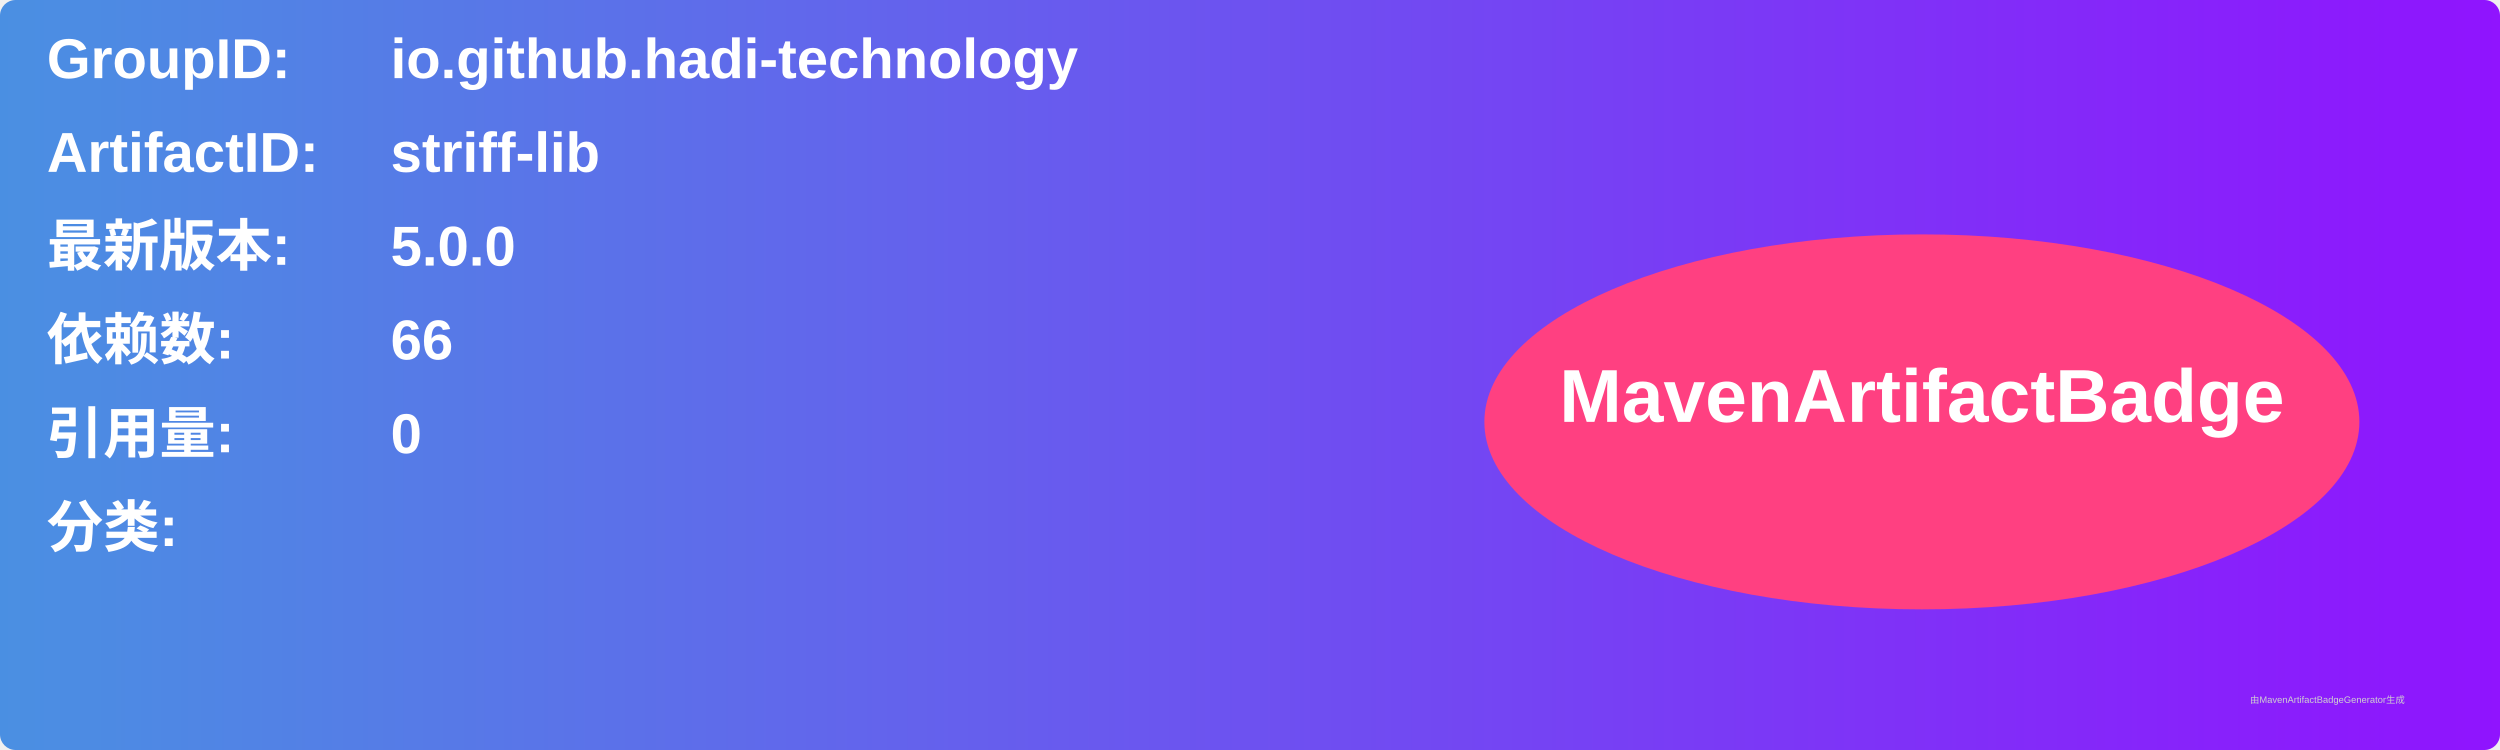
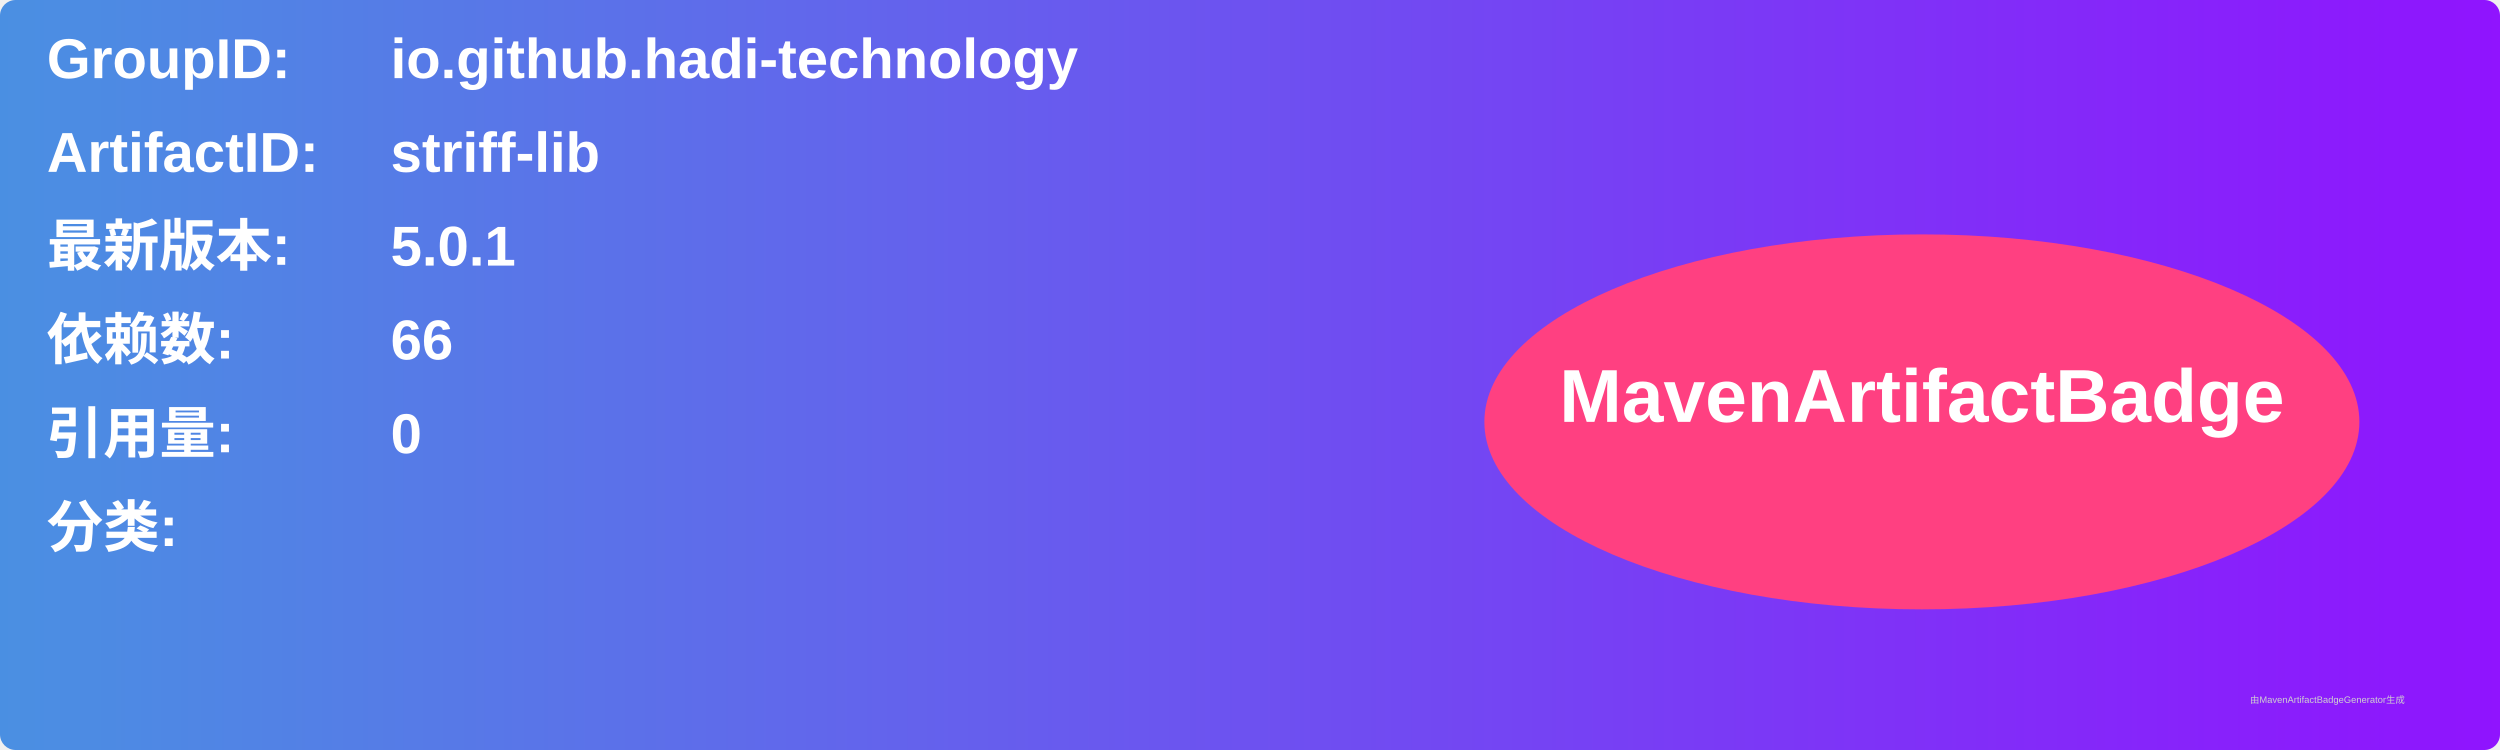
<svg xmlns="http://www.w3.org/2000/svg" width="800" height="240" viewBox="0 0 800 240">
  <linearGradient id="grad" x1="0%" y1="0%" x2="100%" y2="0%">
    <stop offset="0%" stop-color="#4a90e2" />
    <stop offset="100%" stop-color="#9013fe" />
  </linearGradient>
  <rect width="100%" height="100%" rx="5" ry="5" fill="url(#grad)" />
  <g transform="translate(15, 15)">
    <text x="0" y="10" font-family="Arial" font-size="18" fill="white" font-weight="bold" width="260">GroupID:</text>
    <text x="110" y="10" font-family="Arial" font-size="18" fill="white" font-weight="bold" width="460">io.github.hadi-technology</text>
    <text x="0" y="40" font-family="Arial" font-size="18" fill="white" font-weight="bold" width="260">ArtifactID:</text>
    <text x="110" y="40" font-family="Arial" font-size="18" fill="white" font-weight="bold" width="460">striff-lib</text>
    <text x="0" y="70" font-family="Arial" font-size="18" fill="white" font-weight="bold">最新版本:</text>
    <text x="110" y="70" font-family="Arial" font-size="18" fill="white" font-weight="bold">
-       <tspan font-weight="bold">5.0.0</tspan>
+       <tspan font-weight="bold">5.0.1</tspan>
    </text>
    <text x="0" y="100" font-family="Arial" font-size="18" fill="white" font-weight="bold">依赖数: </text>
    <text x="110" y="100" font-family="Arial" font-size="18" fill="white">
      <tspan font-weight="bold">66</tspan>
    </text>
    <text x="0" y="130" font-family="Arial" font-size="18" fill="white" font-weight="bold">引用量: </text>
    <text x="110" y="130" font-family="Arial" font-size="18" fill="white">
      <tspan font-weight="bold">0</tspan>
    </text>
    <text x="0" y="160" font-family="Arial" font-size="18" fill="white" font-weight="bold">分类:</text>
    <text x="10" y="190" font-family="Arial" font-size="10" fill="white">
      <tspan font-weight="bold" />
    </text>
    <ellipse cx="600" cy="120" rx="140" ry="60" fill="#ff4081" />
    <text x="600" y="120" text-anchor="middle" font-family="Arial" font-size="24" fill="white" font-weight="bold">MavenArtifactBadge</text>
  </g>
  <text x="720" y="225" font-family="Arial" font-size="3" fill="#d0d0d0">由MavenArtifactBadgeGenerator生成</text>
</svg>
